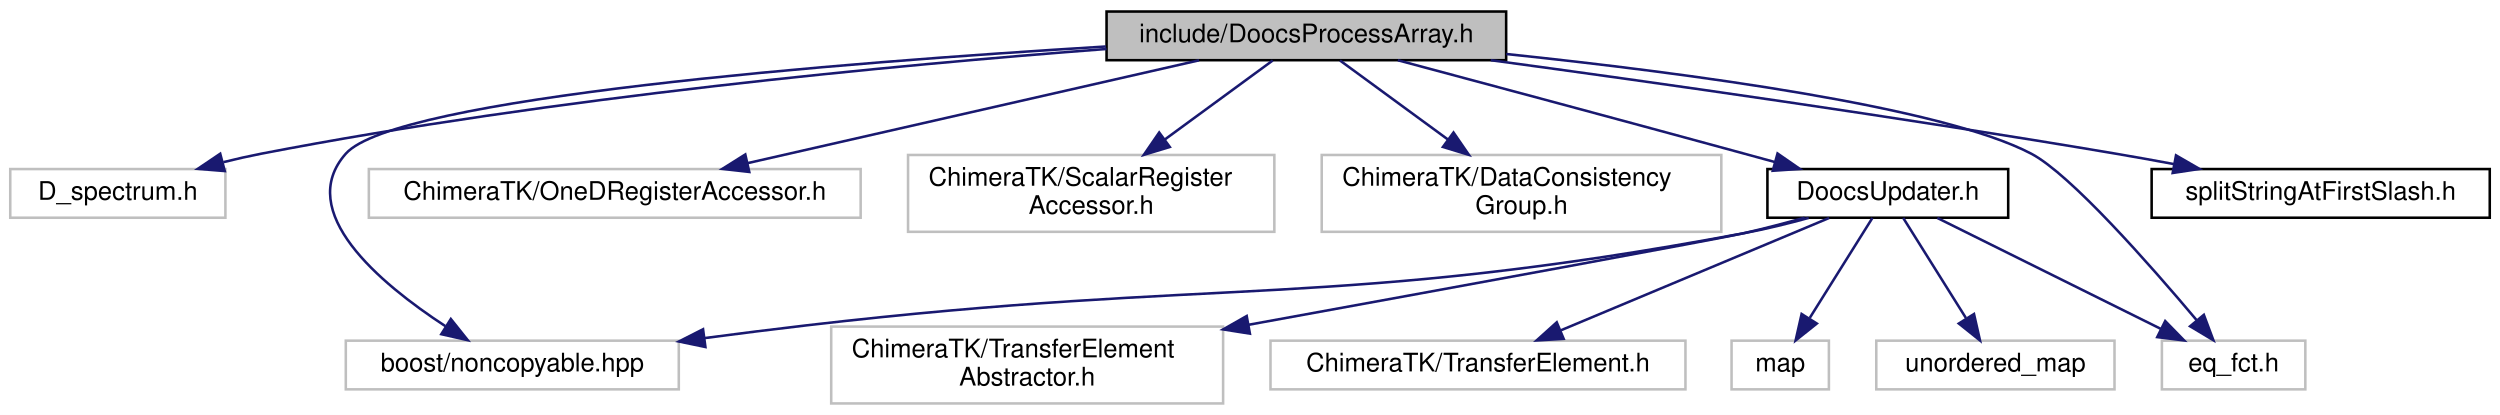
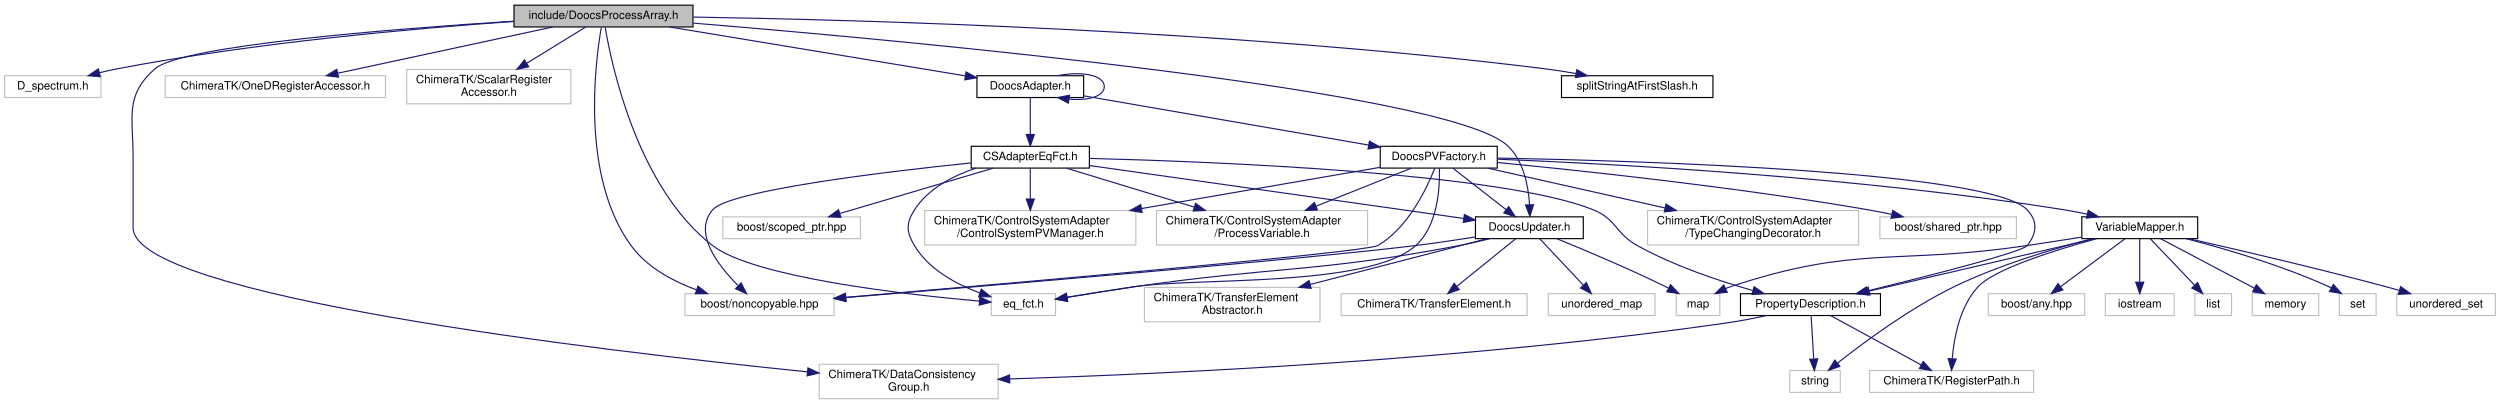
- <svg xmlns="http://www.w3.org/2000/svg" xmlns:xlink="http://www.w3.org/1999/xlink" width="976pt" height="162pt" viewBox="0.00 0.00 976.00 162.00">
-   <g id="graph0" class="graph" transform="scale(1 1) rotate(0) translate(4 158)">
-     <polygon fill="#ffffff" stroke="transparent" points="-4,4 -4,-158 972,-158 972,4 -4,4" />
+ <svg xmlns="http://www.w3.org/2000/svg" xmlns:xlink="http://www.w3.org/1999/xlink" width="2179pt" height="352pt" viewBox="0.00 0.00 2179.00 352.00">
+   <g id="graph0" class="graph" transform="scale(1 1) rotate(0) translate(4 348)">
+     <polygon fill="#ffffff" stroke="transparent" points="-4,4 -4,-348 2175,-348 2175,4 -4,4" />
    <g id="node1" class="node">
-       <polygon fill="#bfbfbf" stroke="#000000" points="428,-134.5 428,-153.5 584,-153.5 584,-134.5 428,-134.5" />
-       <text text-anchor="middle" x="506" y="-141.5" font-family="Helvetica,sans-Serif" font-size="10.00" fill="#000000">include/DoocsProcessArray.h</text>
+       <polygon fill="#bfbfbf" stroke="#000000" points="444,-324.5 444,-343.5 600,-343.5 600,-324.5 444,-324.5" />
+       <text text-anchor="middle" x="522" y="-331.5" font-family="Helvetica,sans-Serif" font-size="10.00" fill="#000000">include/DoocsProcessArray.h</text>
    </g>
    <g id="node2" class="node">
-       <polygon fill="#ffffff" stroke="#bfbfbf" points="0,-73 0,-92 84,-92 84,-73 0,-73" />
-       <text text-anchor="middle" x="42" y="-80" font-family="Helvetica,sans-Serif" font-size="10.00" fill="#000000">D_spectrum.h</text>
+       <polygon fill="#ffffff" stroke="#bfbfbf" points="0,-263 0,-282 84,-282 84,-263 0,-263" />
+       <text text-anchor="middle" x="42" y="-270" font-family="Helvetica,sans-Serif" font-size="10.00" fill="#000000">D_spectrum.h</text>
    </g>
    <g id="edge1" class="edge">
-       <path fill="none" stroke="#191970" d="M427.99,-138.881C345.466,-132.61 211.724,-120.007 98,-98 93.178,-97.067 88.165,-95.928 83.207,-94.695" />
-       <polygon fill="#191970" stroke="#191970" points="83.749,-91.219 73.188,-92.07 81.974,-97.991 83.749,-91.219" />
+       <path fill="none" stroke="#191970" d="M443.68,-329.316C358.161,-323.318 217.449,-310.854 98,-288 92.989,-287.041 87.772,-285.856 82.626,-284.572" />
+       <polygon fill="#191970" stroke="#191970" points="83.452,-281.17 72.891,-282.013 81.672,-287.94 83.452,-281.17" />
    </g>
    <g id="node3" class="node">
-       <polygon fill="#ffffff" stroke="#bfbfbf" points="131,-6 131,-25 261,-25 261,-6 131,-6" />
-       <text text-anchor="middle" x="196" y="-13" font-family="Helvetica,sans-Serif" font-size="10.00" fill="#000000">boost/noncopyable.hpp</text>
+       <polygon fill="#ffffff" stroke="#bfbfbf" points="593,-73 593,-92 723,-92 723,-73 593,-73" />
+       <text text-anchor="middle" x="658" y="-80" font-family="Helvetica,sans-Serif" font-size="10.00" fill="#000000">boost/noncopyable.hpp</text>
    </g>
    <g id="edge2" class="edge">
-       <path fill="none" stroke="#191970" d="M427.723,-139.852C323.596,-133.521 150.315,-119.829 131,-98 111.004,-75.401 144.023,-47.544 169.871,-30.671" />
-       <polygon fill="#191970" stroke="#191970" points="172.003,-33.466 178.616,-25.188 168.284,-27.535 172.003,-33.466" />
+       <path fill="none" stroke="#191970" d="M520.091,-324.063C514.651,-292.681 502.138,-194.206 546,-134 559.715,-115.174 582.011,-103.048 603.113,-95.326" />
+       <polygon fill="#191970" stroke="#191970" points="604.342,-98.605 612.689,-92.08 602.095,-91.976 604.342,-98.605" />
    </g>
    <g id="node4" class="node">
-       <polygon fill="#ffffff" stroke="#bfbfbf" points="140,-73 140,-92 332,-92 332,-73 140,-73" />
-       <text text-anchor="middle" x="236" y="-80" font-family="Helvetica,sans-Serif" font-size="10.00" fill="#000000">ChimeraTK/OneDRegisterAccessor.h</text>
+       <polygon fill="#ffffff" stroke="#bfbfbf" points="140,-263 140,-282 332,-282 332,-263 140,-263" />
+       <text text-anchor="middle" x="236" y="-270" font-family="Helvetica,sans-Serif" font-size="10.00" fill="#000000">ChimeraTK/OneDRegisterAccessor.h</text>
    </g>
    <g id="edge3" class="edge">
-       <path fill="none" stroke="#191970" d="M464.109,-134.458C416.617,-123.641 339.153,-105.996 287.878,-94.317" />
-       <polygon fill="#191970" stroke="#191970" points="288.517,-90.873 277.99,-92.064 286.962,-97.698 288.517,-90.873" />
+       <path fill="none" stroke="#191970" d="M477.626,-324.458C427.111,-313.596 344.581,-295.849 290.275,-284.171" />
+       <polygon fill="#191970" stroke="#191970" points="290.99,-280.745 280.478,-282.064 289.519,-287.588 290.99,-280.745" />
    </g>
    <g id="node5" class="node">
-       <polygon fill="#ffffff" stroke="#bfbfbf" points="350.5,-67.5 350.5,-97.5 493.5,-97.5 493.5,-67.5 350.5,-67.5" />
-       <text text-anchor="start" x="358.5" y="-85.5" font-family="Helvetica,sans-Serif" font-size="10.00" fill="#000000">ChimeraTK/ScalarRegister</text>
-       <text text-anchor="middle" x="422" y="-74.5" font-family="Helvetica,sans-Serif" font-size="10.00" fill="#000000">Accessor.h</text>
+       <polygon fill="#ffffff" stroke="#bfbfbf" points="350.5,-257.5 350.5,-287.5 493.5,-287.5 493.5,-257.5 350.5,-257.5" />
+       <text text-anchor="start" x="358.5" y="-275.5" font-family="Helvetica,sans-Serif" font-size="10.00" fill="#000000">ChimeraTK/ScalarRegister</text>
+       <text text-anchor="middle" x="422" y="-264.5" font-family="Helvetica,sans-Serif" font-size="10.00" fill="#000000">Accessor.h</text>
    </g>
    <g id="edge4" class="edge">
-       <path fill="none" stroke="#191970" d="M492.875,-134.391C481.612,-126.144 464.979,-113.967 450.657,-103.481" />
-       <polygon fill="#191970" stroke="#191970" points="452.685,-100.628 442.549,-97.545 448.55,-106.276 452.685,-100.628" />
+       <path fill="none" stroke="#191970" d="M506.375,-324.391C492.716,-315.99 472.423,-303.51 455.162,-292.894" />
+       <polygon fill="#191970" stroke="#191970" points="456.814,-289.802 446.463,-287.545 453.147,-295.765 456.814,-289.802" />
    </g>
    <g id="node6" class="node">
-       <polygon fill="#ffffff" stroke="#bfbfbf" points="512,-67.5 512,-97.5 668,-97.5 668,-67.5 512,-67.5" />
-       <text text-anchor="start" x="520" y="-85.5" font-family="Helvetica,sans-Serif" font-size="10.00" fill="#000000">ChimeraTK/DataConsistency</text>
-       <text text-anchor="middle" x="590" y="-74.5" font-family="Helvetica,sans-Serif" font-size="10.00" fill="#000000">Group.h</text>
+       <polygon fill="#ffffff" stroke="#bfbfbf" points="710,-.5 710,-30.5 866,-30.5 866,-.5 710,-.5" />
+       <text text-anchor="start" x="718" y="-18.5" font-family="Helvetica,sans-Serif" font-size="10.00" fill="#000000">ChimeraTK/DataConsistency</text>
+       <text text-anchor="middle" x="788" y="-7.5" font-family="Helvetica,sans-Serif" font-size="10.00" fill="#000000">Group.h</text>
    </g>
    <g id="edge5" class="edge">
-       <path fill="none" stroke="#191970" d="M519.125,-134.391C530.388,-126.144 547.021,-113.967 561.343,-103.481" />
-       <polygon fill="#191970" stroke="#191970" points="563.45,-106.276 569.451,-97.545 559.315,-100.628 563.45,-106.276" />
+       <path fill="none" stroke="#191970" d="M443.833,-329.54C336.468,-322.704 153.967,-308.265 131,-288 104.57,-264.678 112,-246.249 112,-211 112,-211 112,-211 112,-149.5 112,-90.274 516.414,-42.501 699.643,-23.896" />
+       <polygon fill="#191970" stroke="#191970" points="700.196,-27.358 709.794,-22.872 699.493,-20.394 700.196,-27.358" />
    </g>
    <g id="node7" class="node">
      <g id="a_node7">
        <a xlink:href="_doocs_updater_8h.html" target="_top" xlink:title="DoocsUpdater.h">
-           <polygon fill="#ffffff" stroke="#000000" points="686,-73 686,-92 780,-92 780,-73 686,-73" />
-           <text text-anchor="middle" x="733" y="-80" font-family="Helvetica,sans-Serif" font-size="10.00" fill="#000000">DoocsUpdater.h</text>
+           <polygon fill="#ffffff" stroke="#000000" points="1282,-140 1282,-159 1376,-159 1376,-140 1282,-140" />
+           <text text-anchor="middle" x="1329" y="-147" font-family="Helvetica,sans-Serif" font-size="10.00" fill="#000000">DoocsUpdater.h</text>
        </a>
      </g>
    </g>
    <g id="edge6" class="edge">
-       <path fill="none" stroke="#191970" d="M541.719,-134.472C576.328,-125.221 630.288,-110.747 677,-98 680.832,-96.954 684.81,-95.864 688.798,-94.766" />
-       <polygon fill="#191970" stroke="#191970" points="689.947,-98.08 698.657,-92.048 688.086,-91.332 689.947,-98.08" />
+       <path fill="none" stroke="#191970" d="M600.305,-327.838C789.275,-312.263 1258.554,-269.118 1310,-221 1324.024,-207.883 1328.148,-185.702 1329.152,-169.517" />
+       <polygon fill="#191970" stroke="#191970" points="1332.653,-169.549 1329.432,-159.455 1325.655,-169.354 1332.653,-169.549" />
    </g>
    <g id="node10" class="node">
-       <polygon fill="#ffffff" stroke="#bfbfbf" points="840,-6 840,-25 896,-25 896,-6 840,-6" />
-       <text text-anchor="middle" x="868" y="-13" font-family="Helvetica,sans-Serif" font-size="10.00" fill="#000000">eq_fct.h</text>
-     </g>
-     <g id="edge14" class="edge">
-       <path fill="none" stroke="#191970" d="M584.04,-136.913C655.182,-129.451 754.305,-116.244 789,-98 804.263,-89.974 835.248,-54.778 853.549,-33.032" />
-       <polygon fill="#191970" stroke="#191970" points="856.383,-35.099 860.101,-25.178 851.007,-30.615 856.383,-35.099" />
+       <polygon fill="#ffffff" stroke="#bfbfbf" points="860,-73 860,-92 916,-92 916,-73 860,-73" />
+       <text text-anchor="middle" x="888" y="-80" font-family="Helvetica,sans-Serif" font-size="10.00" fill="#000000">eq_fct.h</text>
+     </g>
+     <g id="edge47" class="edge">
+       <path fill="none" stroke="#191970" d="M523.496,-324.14C529.04,-291.248 551.587,-184.513 617,-134 652.89,-106.285 783.971,-91.393 849.775,-85.518" />
+       <polygon fill="#191970" stroke="#191970" points="850.091,-89.004 859.751,-84.652 849.485,-82.03 850.091,-89.004" />
    </g>
    <g id="node13" class="node">
      <g id="a_node13">
+         <a xlink:href="_doocs_adapter_8h.html" target="_top" xlink:title="DoocsAdapter.h">
+           <polygon fill="#ffffff" stroke="#000000" points="847.5,-263 847.5,-282 940.5,-282 940.5,-263 847.5,-263" />
+           <text text-anchor="middle" x="894" y="-270" font-family="Helvetica,sans-Serif" font-size="10.00" fill="#000000">DoocsAdapter.h</text>
+         </a>
+       </g>
+     </g>
+     <g id="edge13" class="edge">
+       <path fill="none" stroke="#191970" d="M579.717,-324.458C649.936,-312.849 767.713,-293.378 837.416,-281.855" />
+       <polygon fill="#191970" stroke="#191970" points="838.044,-285.298 847.34,-280.214 836.903,-278.392 838.044,-285.298" />
+     </g>
+     <g id="node31" class="node">
+       <g id="a_node31">
        <a xlink:href="split_string_at_first_slash_8h.html" target="_top" xlink:title="splitStringAtFirstSlash.h">
-           <polygon fill="#ffffff" stroke="#000000" points="836,-73 836,-92 968,-92 968,-73 836,-73" />
-           <text text-anchor="middle" x="902" y="-80" font-family="Helvetica,sans-Serif" font-size="10.00" fill="#000000">splitStringAtFirstSlash.h</text>
-         </a>
-       </g>
-     </g>
-     <g id="edge13" class="edge">
-       <path fill="none" stroke="#191970" d="M578.001,-134.496C642.148,-125.797 738.508,-112.157 822,-98 829.371,-96.75 837.107,-95.356 844.745,-93.93" />
-       <polygon fill="#191970" stroke="#191970" points="845.514,-97.347 854.688,-92.047 844.212,-90.469 845.514,-97.347" />
+           <polygon fill="#ffffff" stroke="#000000" points="1357,-263 1357,-282 1489,-282 1489,-263 1357,-263" />
+           <text text-anchor="middle" x="1423" y="-270" font-family="Helvetica,sans-Serif" font-size="10.00" fill="#000000">splitStringAtFirstSlash.h</text>
+         </a>
+       </g>
+     </g>
+     <g id="edge46" class="edge">
+       <path fill="none" stroke="#191970" d="M600.138,-333.138C746.459,-330.746 1071.529,-321.746 1343,-288 1351.67,-286.922 1360.813,-285.462 1369.696,-283.868" />
+       <polygon fill="#191970" stroke="#191970" points="1370.388,-287.299 1379.575,-282.023 1369.103,-280.418 1370.388,-287.299" />
    </g>
    <g id="edge9" class="edge">
-       <path fill="none" stroke="#191970" d="M702.12,-72.931C694.012,-70.7 685.231,-68.532 677,-67 516.308,-37.089 473.353,-49.92 311,-31 298.084,-29.495 284.37,-27.763 271.082,-26.015" />
-       <polygon fill="#191970" stroke="#191970" points="271.398,-22.526 261.024,-24.679 270.476,-29.465 271.398,-22.526" />
+       <path fill="none" stroke="#191970" d="M1281.753,-141.457C1265.395,-138.844 1246.921,-136.084 1230,-134 1135.844,-122.403 865.613,-99.591 733.096,-88.645" />
+       <polygon fill="#191970" stroke="#191970" points="733.279,-85.148 723.025,-87.814 732.703,-92.124 733.279,-85.148" />
    </g>
    <g id="node8" class="node">
-       <polygon fill="#ffffff" stroke="#bfbfbf" points="320.5,-.5 320.5,-30.5 473.5,-30.5 473.5,-.5 320.5,-.5" />
-       <text text-anchor="start" x="328.5" y="-18.5" font-family="Helvetica,sans-Serif" font-size="10.00" fill="#000000">ChimeraTK/TransferElement</text>
-       <text text-anchor="middle" x="397" y="-7.5" font-family="Helvetica,sans-Serif" font-size="10.00" fill="#000000">Abstractor.h</text>
+       <polygon fill="#ffffff" stroke="#bfbfbf" points="993.5,-67.5 993.5,-97.5 1146.5,-97.5 1146.5,-67.5 993.5,-67.5" />
+       <text text-anchor="start" x="1001.5" y="-85.5" font-family="Helvetica,sans-Serif" font-size="10.00" fill="#000000">ChimeraTK/TransferElement</text>
+       <text text-anchor="middle" x="1070" y="-74.5" font-family="Helvetica,sans-Serif" font-size="10.00" fill="#000000">Abstractor.h</text>
    </g>
    <g id="edge7" class="edge">
-       <path fill="none" stroke="#191970" d="M700.55,-72.997C692.863,-70.89 684.668,-68.763 677,-67 667.443,-64.803 562.115,-45.536 483.44,-31.208" />
-       <polygon fill="#191970" stroke="#191970" points="483.966,-27.747 473.501,-29.399 482.712,-34.634 483.966,-27.747" />
+       <path fill="none" stroke="#191970" d="M1292.167,-139.972C1252.186,-129.629 1187.458,-112.885 1138.156,-100.131" />
+       <polygon fill="#191970" stroke="#191970" points="1138.757,-96.671 1128.199,-97.555 1137.004,-103.448 1138.757,-96.671" />
    </g>
    <g id="node9" class="node">
-       <polygon fill="#ffffff" stroke="#bfbfbf" points="492,-6 492,-25 654,-25 654,-6 492,-6" />
-       <text text-anchor="middle" x="573" y="-13" font-family="Helvetica,sans-Serif" font-size="10.00" fill="#000000">ChimeraTK/TransferElement.h</text>
+       <polygon fill="#ffffff" stroke="#bfbfbf" points="1165,-73 1165,-92 1327,-92 1327,-73 1165,-73" />
+       <text text-anchor="middle" x="1246" y="-80" font-family="Helvetica,sans-Serif" font-size="10.00" fill="#000000">ChimeraTK/TransferElement.h</text>
    </g>
    <g id="edge8" class="edge">
-       <path fill="none" stroke="#191970" d="M710.076,-72.9C682.63,-61.408 636.484,-42.084 605.401,-29.068" />
-       <polygon fill="#191970" stroke="#191970" points="606.457,-25.716 595.882,-25.082 603.754,-32.173 606.457,-25.716" />
+       <path fill="none" stroke="#191970" d="M1317.108,-139.9C1303.795,-129.154 1282,-111.56 1266.043,-98.679" />
+       <polygon fill="#191970" stroke="#191970" points="1267.849,-95.639 1257.87,-92.082 1263.453,-101.086 1267.849,-95.639" />
    </g>
    <g id="edge10" class="edge">
-       <path fill="none" stroke="#191970" d="M752.342,-72.9C775.199,-61.557 813.427,-42.584 839.633,-29.578" />
-       <polygon fill="#191970" stroke="#191970" points="841.292,-32.662 848.694,-25.082 838.18,-26.392 841.292,-32.662" />
+       <path fill="none" stroke="#191970" d="M1294.647,-139.986C1285.995,-137.807 1276.696,-135.649 1268,-134 1142.997,-110.288 1109.932,-116.143 984,-98 964.863,-95.243 943.636,-91.851 926.019,-88.943" />
+       <polygon fill="#191970" stroke="#191970" points="926.544,-85.483 916.106,-87.296 925.397,-92.388 926.544,-85.483" />
    </g>
    <g id="node11" class="node">
-       <polygon fill="#ffffff" stroke="#bfbfbf" points="672,-6 672,-25 710,-25 710,-6 672,-6" />
-       <text text-anchor="middle" x="691" y="-13" font-family="Helvetica,sans-Serif" font-size="10.00" fill="#000000">map</text>
+       <polygon fill="#ffffff" stroke="#bfbfbf" points="1457,-73 1457,-92 1495,-92 1495,-73 1457,-73" />
+       <text text-anchor="middle" x="1476" y="-80" font-family="Helvetica,sans-Serif" font-size="10.00" fill="#000000">map</text>
    </g>
    <g id="edge11" class="edge">
-       <path fill="none" stroke="#191970" d="M726.982,-72.9C720.62,-62.751 710.429,-46.494 702.514,-33.868" />
-       <polygon fill="#191970" stroke="#191970" points="705.283,-31.696 697.006,-25.082 699.352,-35.413 705.283,-31.696" />
+       <path fill="none" stroke="#191970" d="M1353.016,-139.91C1377.274,-130.037 1415.678,-113.894 1448,-98 1448.692,-97.66 1449.391,-97.311 1450.094,-96.955" />
+       <polygon fill="#191970" stroke="#191970" points="1452.054,-99.879 1459.261,-92.112 1448.784,-93.689 1452.054,-99.879" />
    </g>
    <g id="node12" class="node">
-       <polygon fill="#ffffff" stroke="#bfbfbf" points="728.5,-6 728.5,-25 821.5,-25 821.5,-6 728.5,-6" />
-       <text text-anchor="middle" x="775" y="-13" font-family="Helvetica,sans-Serif" font-size="10.00" fill="#000000">unordered_map</text>
+       <polygon fill="#ffffff" stroke="#bfbfbf" points="1345.5,-73 1345.5,-92 1438.5,-92 1438.5,-73 1345.5,-73" />
+       <text text-anchor="middle" x="1392" y="-80" font-family="Helvetica,sans-Serif" font-size="10.00" fill="#000000">unordered_map</text>
    </g>
    <g id="edge12" class="edge">
-       <path fill="none" stroke="#191970" d="M739.018,-72.9C745.38,-62.751 755.571,-46.494 763.486,-33.868" />
-       <polygon fill="#191970" stroke="#191970" points="766.648,-35.413 768.994,-25.082 760.717,-31.696 766.648,-35.413" />
+       <path fill="none" stroke="#191970" d="M1338.026,-139.9C1347.944,-129.353 1364.064,-112.21 1376.109,-99.4" />
+       <polygon fill="#191970" stroke="#191970" points="1378.69,-101.764 1382.99,-92.082 1373.59,-96.969 1378.69,-101.764" />
+     </g>
+     <g id="edge25" class="edge">
+       <path fill="none" stroke="#191970" d="M917.816,-282.033C937.711,-286.108 958.5,-282.93 958.5,-272.5 958.5,-263.863 944.243,-260.199 928.043,-261.509" />
+       <polygon fill="#191970" stroke="#191970" points="927.222,-258.09 917.816,-262.967 928.21,-265.02 927.222,-258.09" />
+     </g>
+     <g id="node14" class="node">
+       <g id="a_node14">
+         <a xlink:href="_c_s_adapter_eq_fct_8h.html" target="_top" xlink:title="CSAdapterEqFct.h">
+           <polygon fill="#ffffff" stroke="#000000" points="842.5,-201.5 842.5,-220.5 945.5,-220.5 945.5,-201.5 842.5,-201.5" />
+           <text text-anchor="middle" x="894" y="-208.5" font-family="Helvetica,sans-Serif" font-size="10.00" fill="#000000">CSAdapterEqFct.h</text>
+         </a>
+       </g>
+     </g>
+     <g id="edge14" class="edge">
+       <path fill="none" stroke="#191970" d="M894,-262.891C894,-254.366 894,-241.639 894,-230.923" />
+       <polygon fill="#191970" stroke="#191970" points="897.5,-230.745 894,-220.745 890.5,-230.745 897.5,-230.745" />
+     </g>
+     <g id="node21" class="node">
+       <g id="a_node21">
+         <a xlink:href="_doocs_p_v_factory_8h.html" target="_top" xlink:title="DoocsPVFactory.h">
+           <polygon fill="#ffffff" stroke="#000000" points="1199,-201.5 1199,-220.5 1301,-220.5 1301,-201.5 1199,-201.5" />
+           <text text-anchor="middle" x="1250" y="-208.5" font-family="Helvetica,sans-Serif" font-size="10.00" fill="#000000">DoocsPVFactory.h</text>
+         </a>
+       </g>
+     </g>
+     <g id="edge26" class="edge">
+       <path fill="none" stroke="#191970" d="M940.541,-264.46C1004.133,-253.474 1118.302,-233.751 1188.771,-221.577" />
+       <polygon fill="#191970" stroke="#191970" points="1189.582,-224.989 1198.84,-219.838 1188.39,-218.091 1189.582,-224.989" />
+     </g>
+     <g id="edge15" class="edge">
+       <path fill="none" stroke="#191970" d="M842.48,-206.03C766.402,-198.165 631.401,-181.99 617,-165 600.14,-145.109 621.382,-117.094 639.035,-99.369" />
+       <polygon fill="#191970" stroke="#191970" points="641.923,-101.45 646.743,-92.015 637.091,-96.385 641.923,-101.45" />
+     </g>
+     <g id="edge20" class="edge">
+       <path fill="none" stroke="#191970" d="M945.608,-203.704C1027.463,-192.131 1186.497,-169.647 1271.749,-157.594" />
+       <polygon fill="#191970" stroke="#191970" points="1272.359,-161.043 1281.77,-156.177 1271.379,-154.112 1272.359,-161.043" />
+     </g>
+     <g id="edge17" class="edge">
+       <path fill="none" stroke="#191970" d="M846.744,-201.467C826.588,-194.81 804.989,-183.634 793,-165 785.545,-153.413 785.952,-145.838 793,-134 805.345,-113.265 829.268,-100.365 850.018,-92.662" />
+       <polygon fill="#191970" stroke="#191970" points="851.256,-95.937 859.579,-89.382 848.985,-89.316 851.256,-95.937" />
+     </g>
+     <g id="node15" class="node">
+       <polygon fill="#ffffff" stroke="#bfbfbf" points="626,-140 626,-159 746,-159 746,-140 626,-140" />
+       <text text-anchor="middle" x="686" y="-147" font-family="Helvetica,sans-Serif" font-size="10.00" fill="#000000">boost/scoped_ptr.hpp</text>
+     </g>
+     <g id="edge16" class="edge">
+       <path fill="none" stroke="#191970" d="M861.5,-201.391C825.553,-190.762 767.517,-173.602 728.112,-161.951" />
+       <polygon fill="#191970" stroke="#191970" points="728.854,-158.521 718.272,-159.042 726.869,-165.234 728.854,-158.521" />
+     </g>
+     <g id="node16" class="node">
+       <polygon fill="#ffffff" stroke="#bfbfbf" points="802,-134.5 802,-164.5 986,-164.5 986,-134.5 802,-134.5" />
+       <text text-anchor="start" x="810" y="-152.5" font-family="Helvetica,sans-Serif" font-size="10.00" fill="#000000">ChimeraTK/ControlSystemAdapter</text>
+       <text text-anchor="middle" x="894" y="-141.5" font-family="Helvetica,sans-Serif" font-size="10.00" fill="#000000">/ControlSystemPVManager.h</text>
+     </g>
+     <g id="edge18" class="edge">
+       <path fill="none" stroke="#191970" d="M894,-201.391C894,-194.223 894,-184.086 894,-174.671" />
+       <polygon fill="#191970" stroke="#191970" points="897.5,-174.545 894,-164.545 890.5,-174.545 897.5,-174.545" />
+     </g>
+     <g id="node17" class="node">
+       <polygon fill="#ffffff" stroke="#bfbfbf" points="1004,-134.5 1004,-164.5 1188,-164.5 1188,-134.5 1004,-134.5" />
+       <text text-anchor="start" x="1012" y="-152.5" font-family="Helvetica,sans-Serif" font-size="10.00" fill="#000000">ChimeraTK/ControlSystemAdapter</text>
+       <text text-anchor="middle" x="1096" y="-141.5" font-family="Helvetica,sans-Serif" font-size="10.00" fill="#000000">/ProcessVariable.h</text>
+     </g>
+     <g id="edge19" class="edge">
+       <path fill="none" stroke="#191970" d="M925.562,-201.391C955.179,-192.374 1000.234,-178.656 1036.584,-167.59" />
+       <polygon fill="#191970" stroke="#191970" points="1038.038,-170.805 1046.585,-164.545 1035.999,-164.109 1038.038,-170.805" />
+     </g>
+     <g id="node18" class="node">
+       <g id="a_node18">
+         <a xlink:href="_property_description_8h.html" target="_top" xlink:title="PropertyDescription.h">
+           <polygon fill="#ffffff" stroke="#000000" points="1513,-73 1513,-92 1635,-92 1635,-73 1513,-73" />
+           <text text-anchor="middle" x="1574" y="-80" font-family="Helvetica,sans-Serif" font-size="10.00" fill="#000000">PropertyDescription.h</text>
+         </a>
+       </g>
+     </g>
+     <g id="edge21" class="edge">
+       <path fill="none" stroke="#191970" d="M945.697,-209.946C1055.108,-207.104 1306.469,-197.176 1385,-165 1405.169,-156.737 1403.94,-144.573 1423,-134 1454.662,-116.435 1493.361,-103.38 1523.656,-94.809" />
+       <polygon fill="#191970" stroke="#191970" points="1524.873,-98.105 1533.585,-92.075 1523.014,-91.356 1524.873,-98.105" />
+     </g>
+     <g id="edge24" class="edge">
+       <path fill="none" stroke="#191970" d="M1535.675,-72.955C1525.439,-70.697 1514.346,-68.509 1504,-67 1279.395,-34.235 1011.971,-22.024 876.34,-17.705" />
+       <polygon fill="#191970" stroke="#191970" points="876.116,-14.196 866.011,-17.383 875.898,-21.193 876.116,-14.196" />
+     </g>
+     <g id="node19" class="node">
+       <polygon fill="#ffffff" stroke="#bfbfbf" points="1556,-6 1556,-25 1600,-25 1600,-6 1556,-6" />
+       <text text-anchor="middle" x="1578" y="-13" font-family="Helvetica,sans-Serif" font-size="10.00" fill="#000000">string</text>
+     </g>
+     <g id="edge22" class="edge">
+       <path fill="none" stroke="#191970" d="M1574.573,-72.9C1575.155,-63.149 1576.074,-47.76 1576.814,-35.37" />
+       <polygon fill="#191970" stroke="#191970" points="1580.326,-35.273 1577.428,-25.082 1573.338,-34.855 1580.326,-35.273" />
+     </g>
+     <g id="node20" class="node">
+       <polygon fill="#ffffff" stroke="#bfbfbf" points="1625.5,-6 1625.5,-25 1768.5,-25 1768.5,-6 1625.5,-6" />
+       <text text-anchor="middle" x="1697" y="-13" font-family="Helvetica,sans-Serif" font-size="10.00" fill="#000000">ChimeraTK/RegisterPath.h</text>
+     </g>
+     <g id="edge23" class="edge">
+       <path fill="none" stroke="#191970" d="M1591.623,-72.9C1612.265,-61.656 1646.668,-42.917 1670.524,-29.922" />
+       <polygon fill="#191970" stroke="#191970" points="1672.302,-32.939 1679.41,-25.082 1668.954,-26.792 1672.302,-32.939" />
+     </g>
+     <g id="edge43" class="edge">
+       <path fill="none" stroke="#191970" d="M1246.548,-201.402C1239.899,-184.474 1223.579,-149.631 1197,-134 1187.121,-128.19 879.342,-101.332 733.39,-88.876" />
+       <polygon fill="#191970" stroke="#191970" points="733.429,-85.367 723.167,-88.005 732.834,-92.342 733.429,-85.367" />
+     </g>
+     <g id="edge27" class="edge">
+       <path fill="none" stroke="#191970" d="M1262.344,-201.391C1274.75,-191.732 1294.084,-176.681 1308.741,-165.271" />
+       <polygon fill="#191970" stroke="#191970" points="1311.002,-167.947 1316.743,-159.042 1306.702,-162.423 1311.002,-167.947" />
+     </g>
+     <g id="edge45" class="edge">
+       <path fill="none" stroke="#191970" d="M1250.608,-201.257C1251.056,-184.736 1249.332,-151.335 1230,-134 1188.866,-97.115 1038.606,-106.403 984,-98 964.89,-95.059 943.666,-91.648 926.044,-88.775" />
+       <polygon fill="#191970" stroke="#191970" points="926.561,-85.313 916.127,-87.153 925.431,-92.221 926.561,-85.313" />
+     </g>
+     <g id="edge40" class="edge">
+       <path fill="none" stroke="#191970" d="M1198.994,-202.189C1144.955,-192.853 1058.333,-177.889 991.187,-166.289" />
+       <polygon fill="#191970" stroke="#191970" points="991.457,-162.784 981.007,-164.531 990.265,-169.682 991.457,-162.784" />
+     </g>
+     <g id="edge41" class="edge">
+       <path fill="none" stroke="#191970" d="M1225.938,-201.391C1203.841,-192.566 1170.472,-179.24 1143.083,-168.303" />
+       <polygon fill="#191970" stroke="#191970" points="1144.258,-165.003 1133.673,-164.545 1141.661,-171.504 1144.258,-165.003" />
+     </g>
+     <g id="edge28" class="edge">
+       <path fill="none" stroke="#191970" d="M1301.091,-210.243C1424.738,-207.883 1732.227,-198.656 1763,-165 1772.297,-154.832 1771.364,-144.948 1763,-134 1758.651,-128.308 1678.135,-107.795 1623.611,-94.439" />
+       <polygon fill="#191970" stroke="#191970" points="1624.301,-91.005 1613.756,-92.034 1622.641,-97.805 1624.301,-91.005" />
+     </g>
+     <g id="node22" class="node">
+       <g id="a_node22">
+         <a xlink:href="_variable_mapper_8h.html" target="_top" xlink:title="VariableMapper.h">
+           <polygon fill="#ffffff" stroke="#000000" points="1810.5,-140 1810.5,-159 1911.5,-159 1911.5,-140 1810.5,-140" />
+           <text text-anchor="middle" x="1861" y="-147" font-family="Helvetica,sans-Serif" font-size="10.00" fill="#000000">VariableMapper.h</text>
+         </a>
+       </g>
+     </g>
+     <g id="edge29" class="edge">
+       <path fill="none" stroke="#191970" d="M1301.12,-209.252C1398.14,-205.37 1615.426,-193.969 1796,-165 1802.239,-163.999 1808.766,-162.722 1815.176,-161.333" />
+       <polygon fill="#191970" stroke="#191970" points="1816.117,-164.708 1825.093,-159.079 1814.566,-157.882 1816.117,-164.708" />
+     </g>
+     <g id="node29" class="node">
+       <polygon fill="#ffffff" stroke="#bfbfbf" points="1432,-134.5 1432,-164.5 1616,-164.5 1616,-134.5 1432,-134.5" />
+       <text text-anchor="start" x="1440" y="-152.5" font-family="Helvetica,sans-Serif" font-size="10.00" fill="#000000">ChimeraTK/ControlSystemAdapter</text>
+       <text text-anchor="middle" x="1524" y="-141.5" font-family="Helvetica,sans-Serif" font-size="10.00" fill="#000000">/TypeChangingDecorator.h</text>
+     </g>
+     <g id="edge42" class="edge">
+       <path fill="none" stroke="#191970" d="M1292.512,-201.458C1333.731,-192.206 1397.2,-177.961 1447.262,-166.724" />
+       <polygon fill="#191970" stroke="#191970" points="1448.094,-170.125 1457.085,-164.519 1446.561,-163.294 1448.094,-170.125" />
+     </g>
+     <g id="node30" class="node">
+       <polygon fill="#ffffff" stroke="#bfbfbf" points="1634.5,-140 1634.5,-159 1753.5,-159 1753.5,-140 1634.5,-140" />
+       <text text-anchor="middle" x="1694" y="-147" font-family="Helvetica,sans-Serif" font-size="10.00" fill="#000000">boost/shared_ptr.hpp</text>
+     </g>
+     <g id="edge44" class="edge">
+       <path fill="none" stroke="#191970" d="M1301.185,-206.341C1373.6,-199.382 1509.959,-184.927 1625,-165 1631.351,-163.9 1637.999,-162.599 1644.556,-161.226" />
+       <polygon fill="#191970" stroke="#191970" points="1645.692,-164.562 1654.727,-159.028 1644.213,-157.72 1645.692,-164.562" />
+     </g>
+     <g id="edge34" class="edge">
+       <path fill="none" stroke="#191970" d="M1810.417,-141.314C1795.185,-138.899 1778.42,-136.291 1763,-134 1648.044,-116.921 1614.25,-134.762 1504,-98 1502.755,-97.585 1501.501,-97.114 1500.251,-96.602" />
+       <polygon fill="#191970" stroke="#191970" points="1501.464,-93.301 1490.938,-92.089 1498.411,-99.6 1501.464,-93.301" />
+     </g>
+     <g id="edge39" class="edge">
+       <path fill="none" stroke="#191970" d="M1821.134,-139.953C1812.83,-137.975 1804.131,-135.912 1796,-134 1737.457,-120.23 1670.168,-104.655 1625.159,-94.274" />
+       <polygon fill="#191970" stroke="#191970" points="1625.873,-90.847 1615.342,-92.011 1624.3,-97.668 1625.873,-90.847" />
+     </g>
+     <g id="edge38" class="edge">
+       <path fill="none" stroke="#191970" d="M1819.798,-139.945C1786.279,-131.346 1738.27,-117.121 1699,-98 1660.69,-79.347 1620.683,-49.76 1597.619,-31.549" />
+       <polygon fill="#191970" stroke="#191970" points="1599.643,-28.686 1589.648,-25.172 1595.271,-34.152 1599.643,-28.686" />
+     </g>
+     <g id="edge30" class="edge">
+       <path fill="none" stroke="#191970" d="M1823.385,-139.945C1786.663,-129.904 1734.287,-113.452 1720,-98 1704.201,-80.912 1699.123,-53.881 1697.563,-35.452" />
+       <polygon fill="#191970" stroke="#191970" points="1701.045,-35.039 1696.981,-25.255 1694.056,-35.438 1701.045,-35.039" />
+     </g>
+     <g id="node23" class="node">
+       <polygon fill="#ffffff" stroke="#bfbfbf" points="1729,-73 1729,-92 1813,-92 1813,-73 1729,-73" />
+       <text text-anchor="middle" x="1771" y="-80" font-family="Helvetica,sans-Serif" font-size="10.00" fill="#000000">boost/any.hpp</text>
+     </g>
+     <g id="edge31" class="edge">
+       <path fill="none" stroke="#191970" d="M1848.105,-139.9C1833.536,-129.054 1809.598,-111.234 1792.255,-98.323" />
+       <polygon fill="#191970" stroke="#191970" points="1793.982,-95.246 1783.871,-92.082 1789.802,-100.861 1793.982,-95.246" />
+     </g>
+     <g id="node24" class="node">
+       <polygon fill="#ffffff" stroke="#bfbfbf" points="1831,-73 1831,-92 1891,-92 1891,-73 1831,-73" />
+       <text text-anchor="middle" x="1861" y="-80" font-family="Helvetica,sans-Serif" font-size="10.00" fill="#000000">iostream</text>
+     </g>
+     <g id="edge32" class="edge">
+       <path fill="none" stroke="#191970" d="M1861,-139.9C1861,-130.149 1861,-114.76 1861,-102.37" />
+       <polygon fill="#191970" stroke="#191970" points="1864.5,-102.082 1861,-92.082 1857.5,-102.082 1864.5,-102.082" />
+     </g>
+     <g id="node25" class="node">
+       <polygon fill="#ffffff" stroke="#bfbfbf" points="1909,-73 1909,-92 1941,-92 1941,-73 1909,-73" />
+       <text text-anchor="middle" x="1925" y="-80" font-family="Helvetica,sans-Serif" font-size="10.00" fill="#000000">list</text>
+     </g>
+     <g id="edge33" class="edge">
+       <path fill="none" stroke="#191970" d="M1870.17,-139.9C1880.245,-129.353 1896.621,-112.21 1908.857,-99.4" />
+       <polygon fill="#191970" stroke="#191970" points="1911.471,-101.73 1915.847,-92.082 1906.409,-96.895 1911.471,-101.73" />
+     </g>
+     <g id="node26" class="node">
+       <polygon fill="#ffffff" stroke="#bfbfbf" points="1959,-73 1959,-92 2017,-92 2017,-73 1959,-73" />
+       <text text-anchor="middle" x="1988" y="-80" font-family="Helvetica,sans-Serif" font-size="10.00" fill="#000000">memory</text>
+     </g>
+     <g id="edge35" class="edge">
+       <path fill="none" stroke="#191970" d="M1879.196,-139.9C1900.604,-128.607 1936.346,-109.751 1960.989,-96.75" />
+       <polygon fill="#191970" stroke="#191970" points="1962.626,-99.843 1969.838,-92.082 1959.36,-93.652 1962.626,-99.843" />
+     </g>
+     <g id="node27" class="node">
+       <polygon fill="#ffffff" stroke="#bfbfbf" points="2035,-73 2035,-92 2067,-92 2067,-73 2035,-73" />
+       <text text-anchor="middle" x="2051" y="-80" font-family="Helvetica,sans-Serif" font-size="10.00" fill="#000000">set</text>
+     </g>
+     <g id="edge36" class="edge">
+       <path fill="none" stroke="#191970" d="M1901.383,-139.949C1935.45,-131.179 1985.062,-116.714 2026,-98 2026.679,-97.689 2027.362,-97.364 2028.047,-97.026" />
+       <polygon fill="#191970" stroke="#191970" points="2029.763,-100.076 2036.803,-92.158 2026.362,-93.958 2029.763,-100.076" />
+     </g>
+     <g id="node28" class="node">
+       <polygon fill="#ffffff" stroke="#bfbfbf" points="2085,-73 2085,-92 2171,-92 2171,-73 2085,-73" />
+       <text text-anchor="middle" x="2128" y="-80" font-family="Helvetica,sans-Serif" font-size="10.00" fill="#000000">unordered_set</text>
+     </g>
+     <g id="edge37" class="edge">
+       <path fill="none" stroke="#191970" d="M1904.006,-139.926C1947.533,-130.065 2016.69,-113.93 2076,-98 2079.625,-97.026 2083.381,-95.98 2087.14,-94.908" />
+       <polygon fill="#191970" stroke="#191970" points="2088.382,-98.192 2097.007,-92.04 2086.428,-91.47 2088.382,-98.192" />
    </g>
  </g>
</svg>
